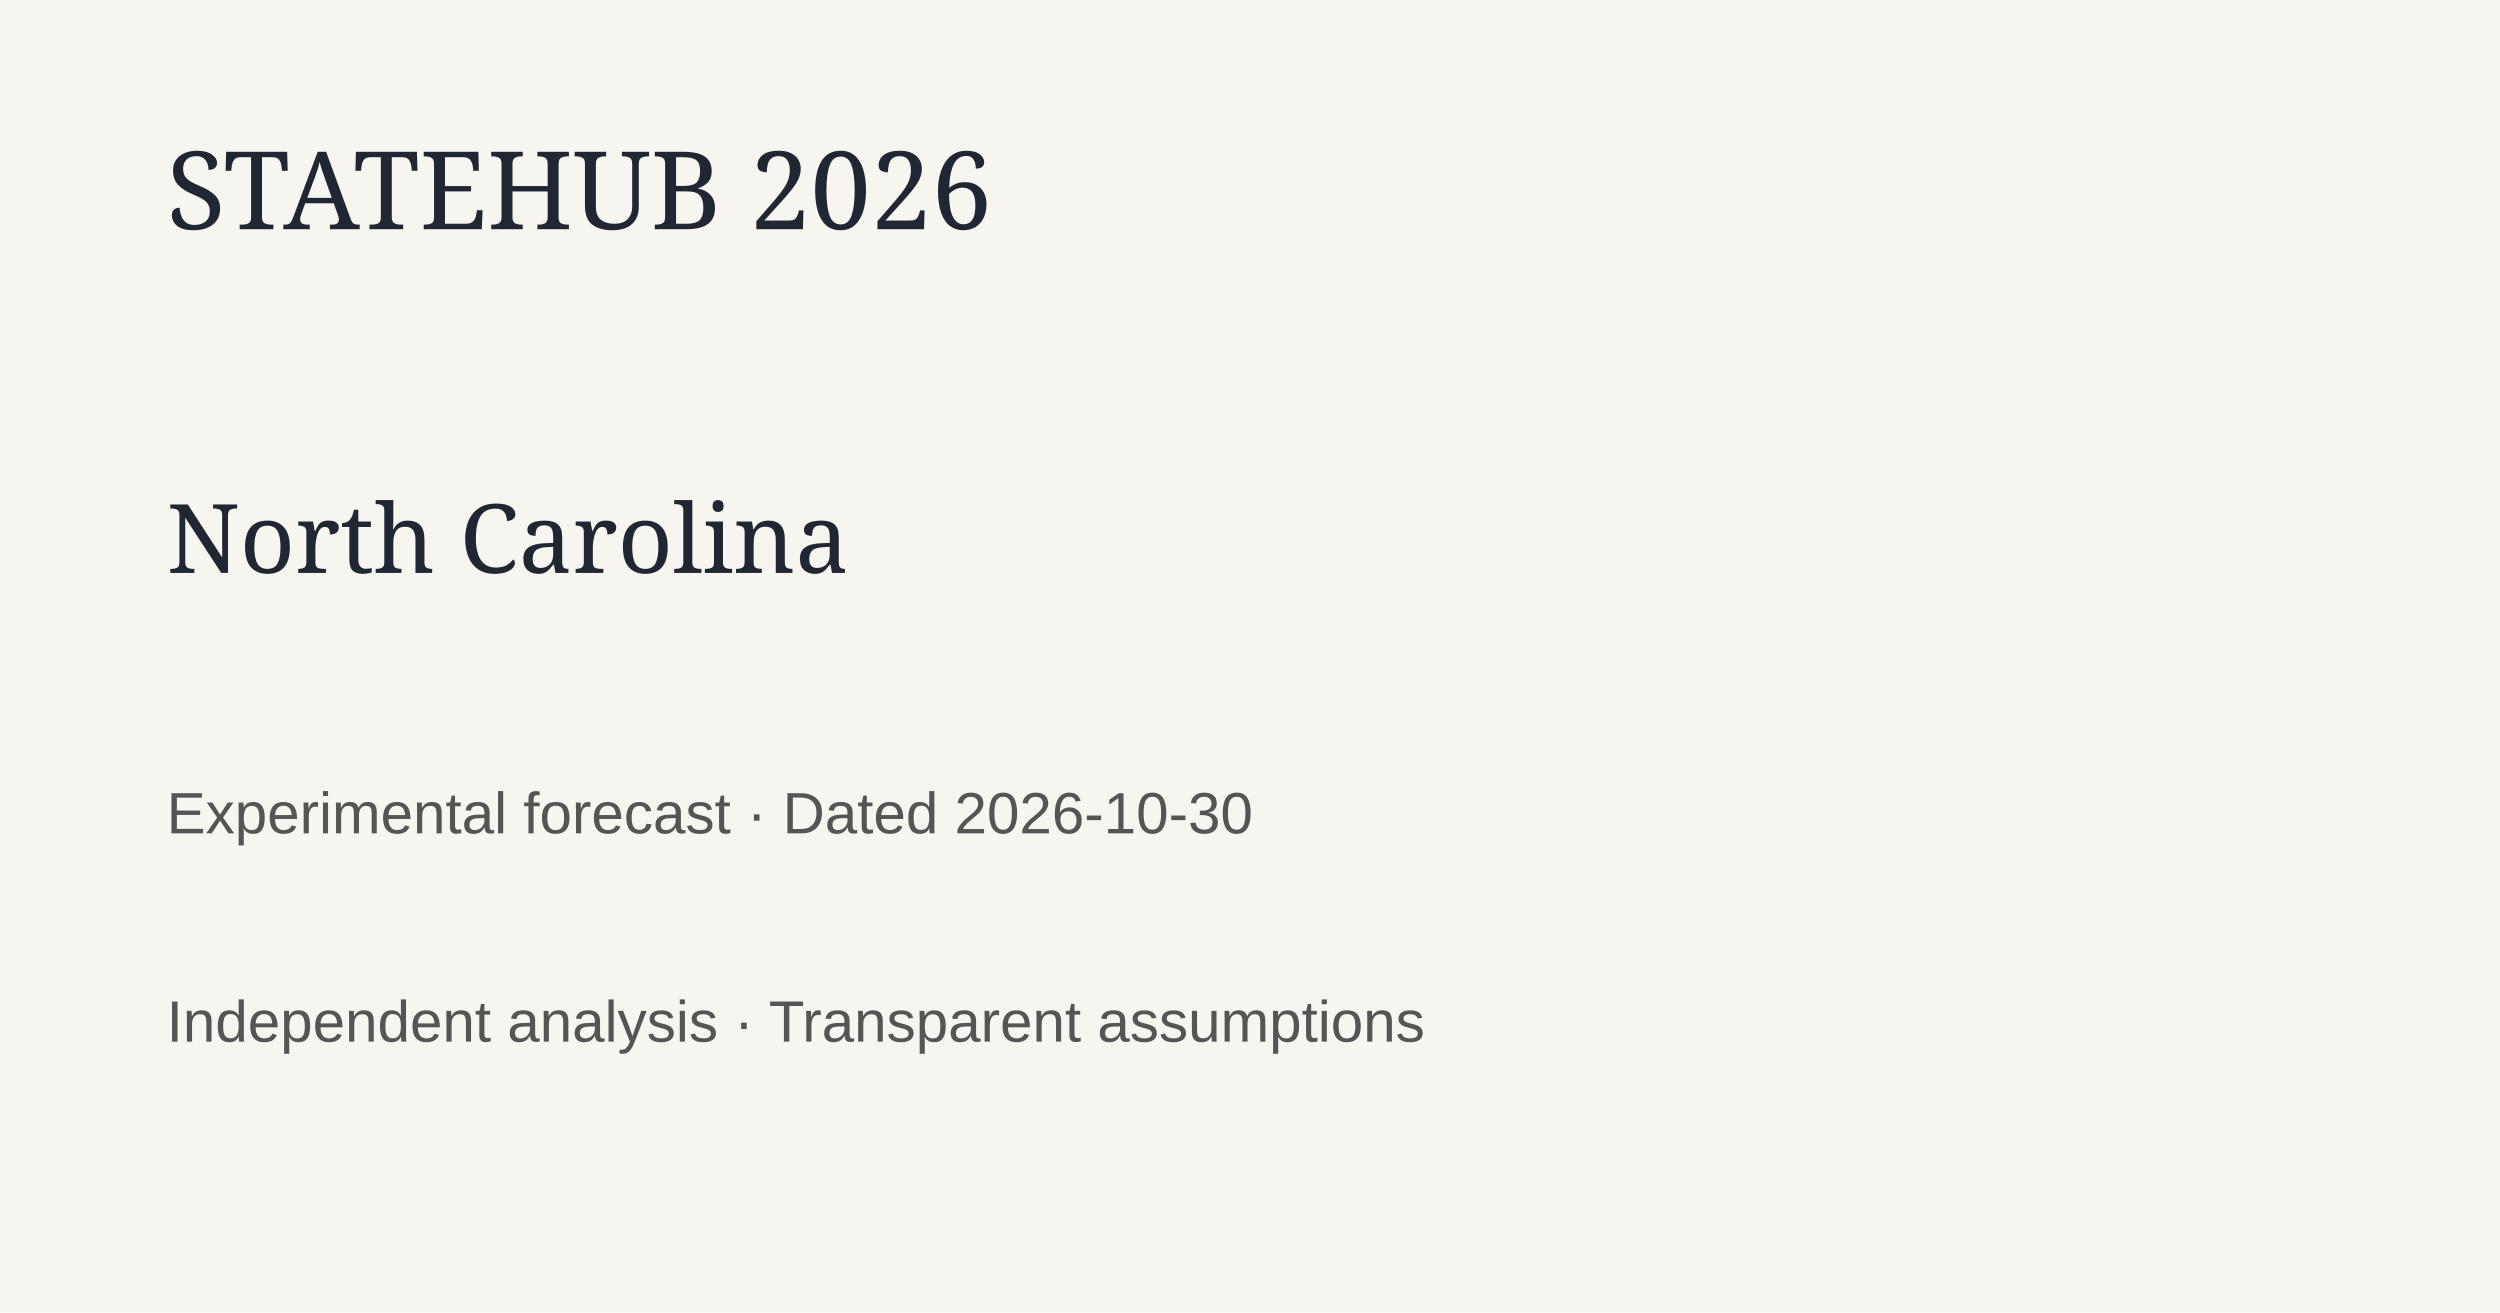
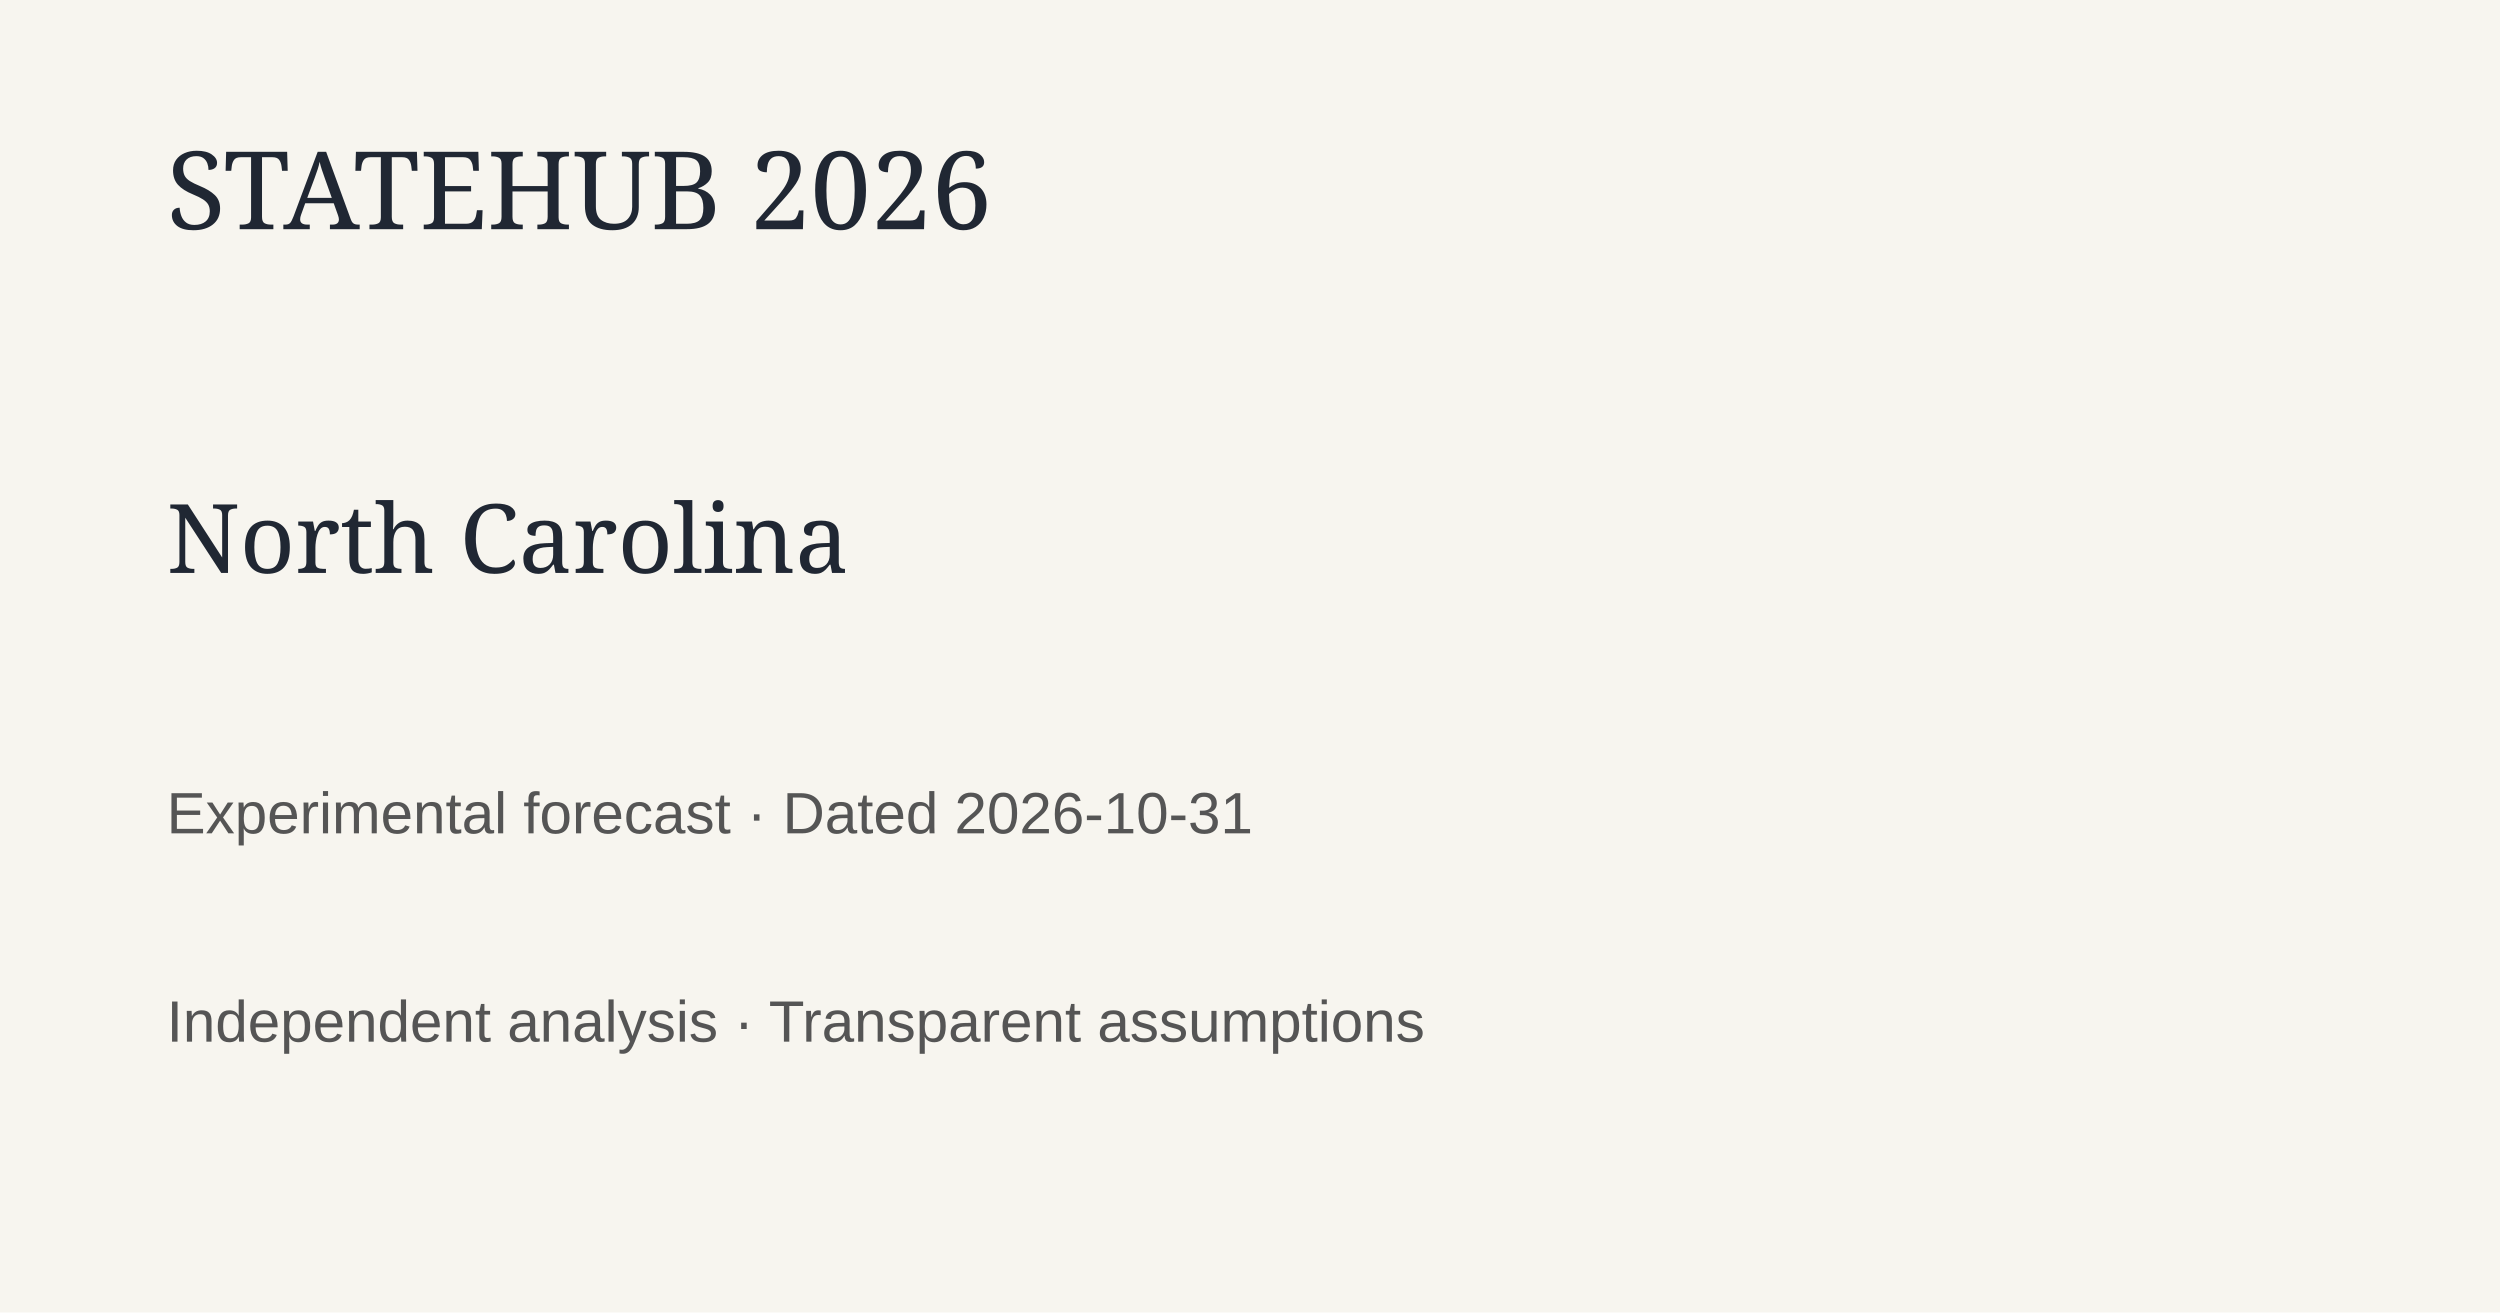
<svg xmlns="http://www.w3.org/2000/svg" width="1200" height="630">
  <rect width="1200" height="630" fill="#f7f5ef" />
  <text x="80" y="110" font-family="Georgia" font-size="52" fill="#202733">STATEHUB 2026</text>
  <text x="80" y="275" font-family="Georgia" font-size="46" fill="#202733">North Carolina</text>
-   <text x="80" y="400" font-family="Arial" font-size="28" fill="#555">Experimental forecast · Dated 2026-10-30</text>
+   <text x="80" y="400" font-family="Arial" font-size="28" fill="#555">Experimental forecast · Dated 2026-10-31</text>
  <text x="80" y="500" font-family="Arial" font-size="28" fill="#555">Independent analysis · Transparent assumptions</text>
</svg>
